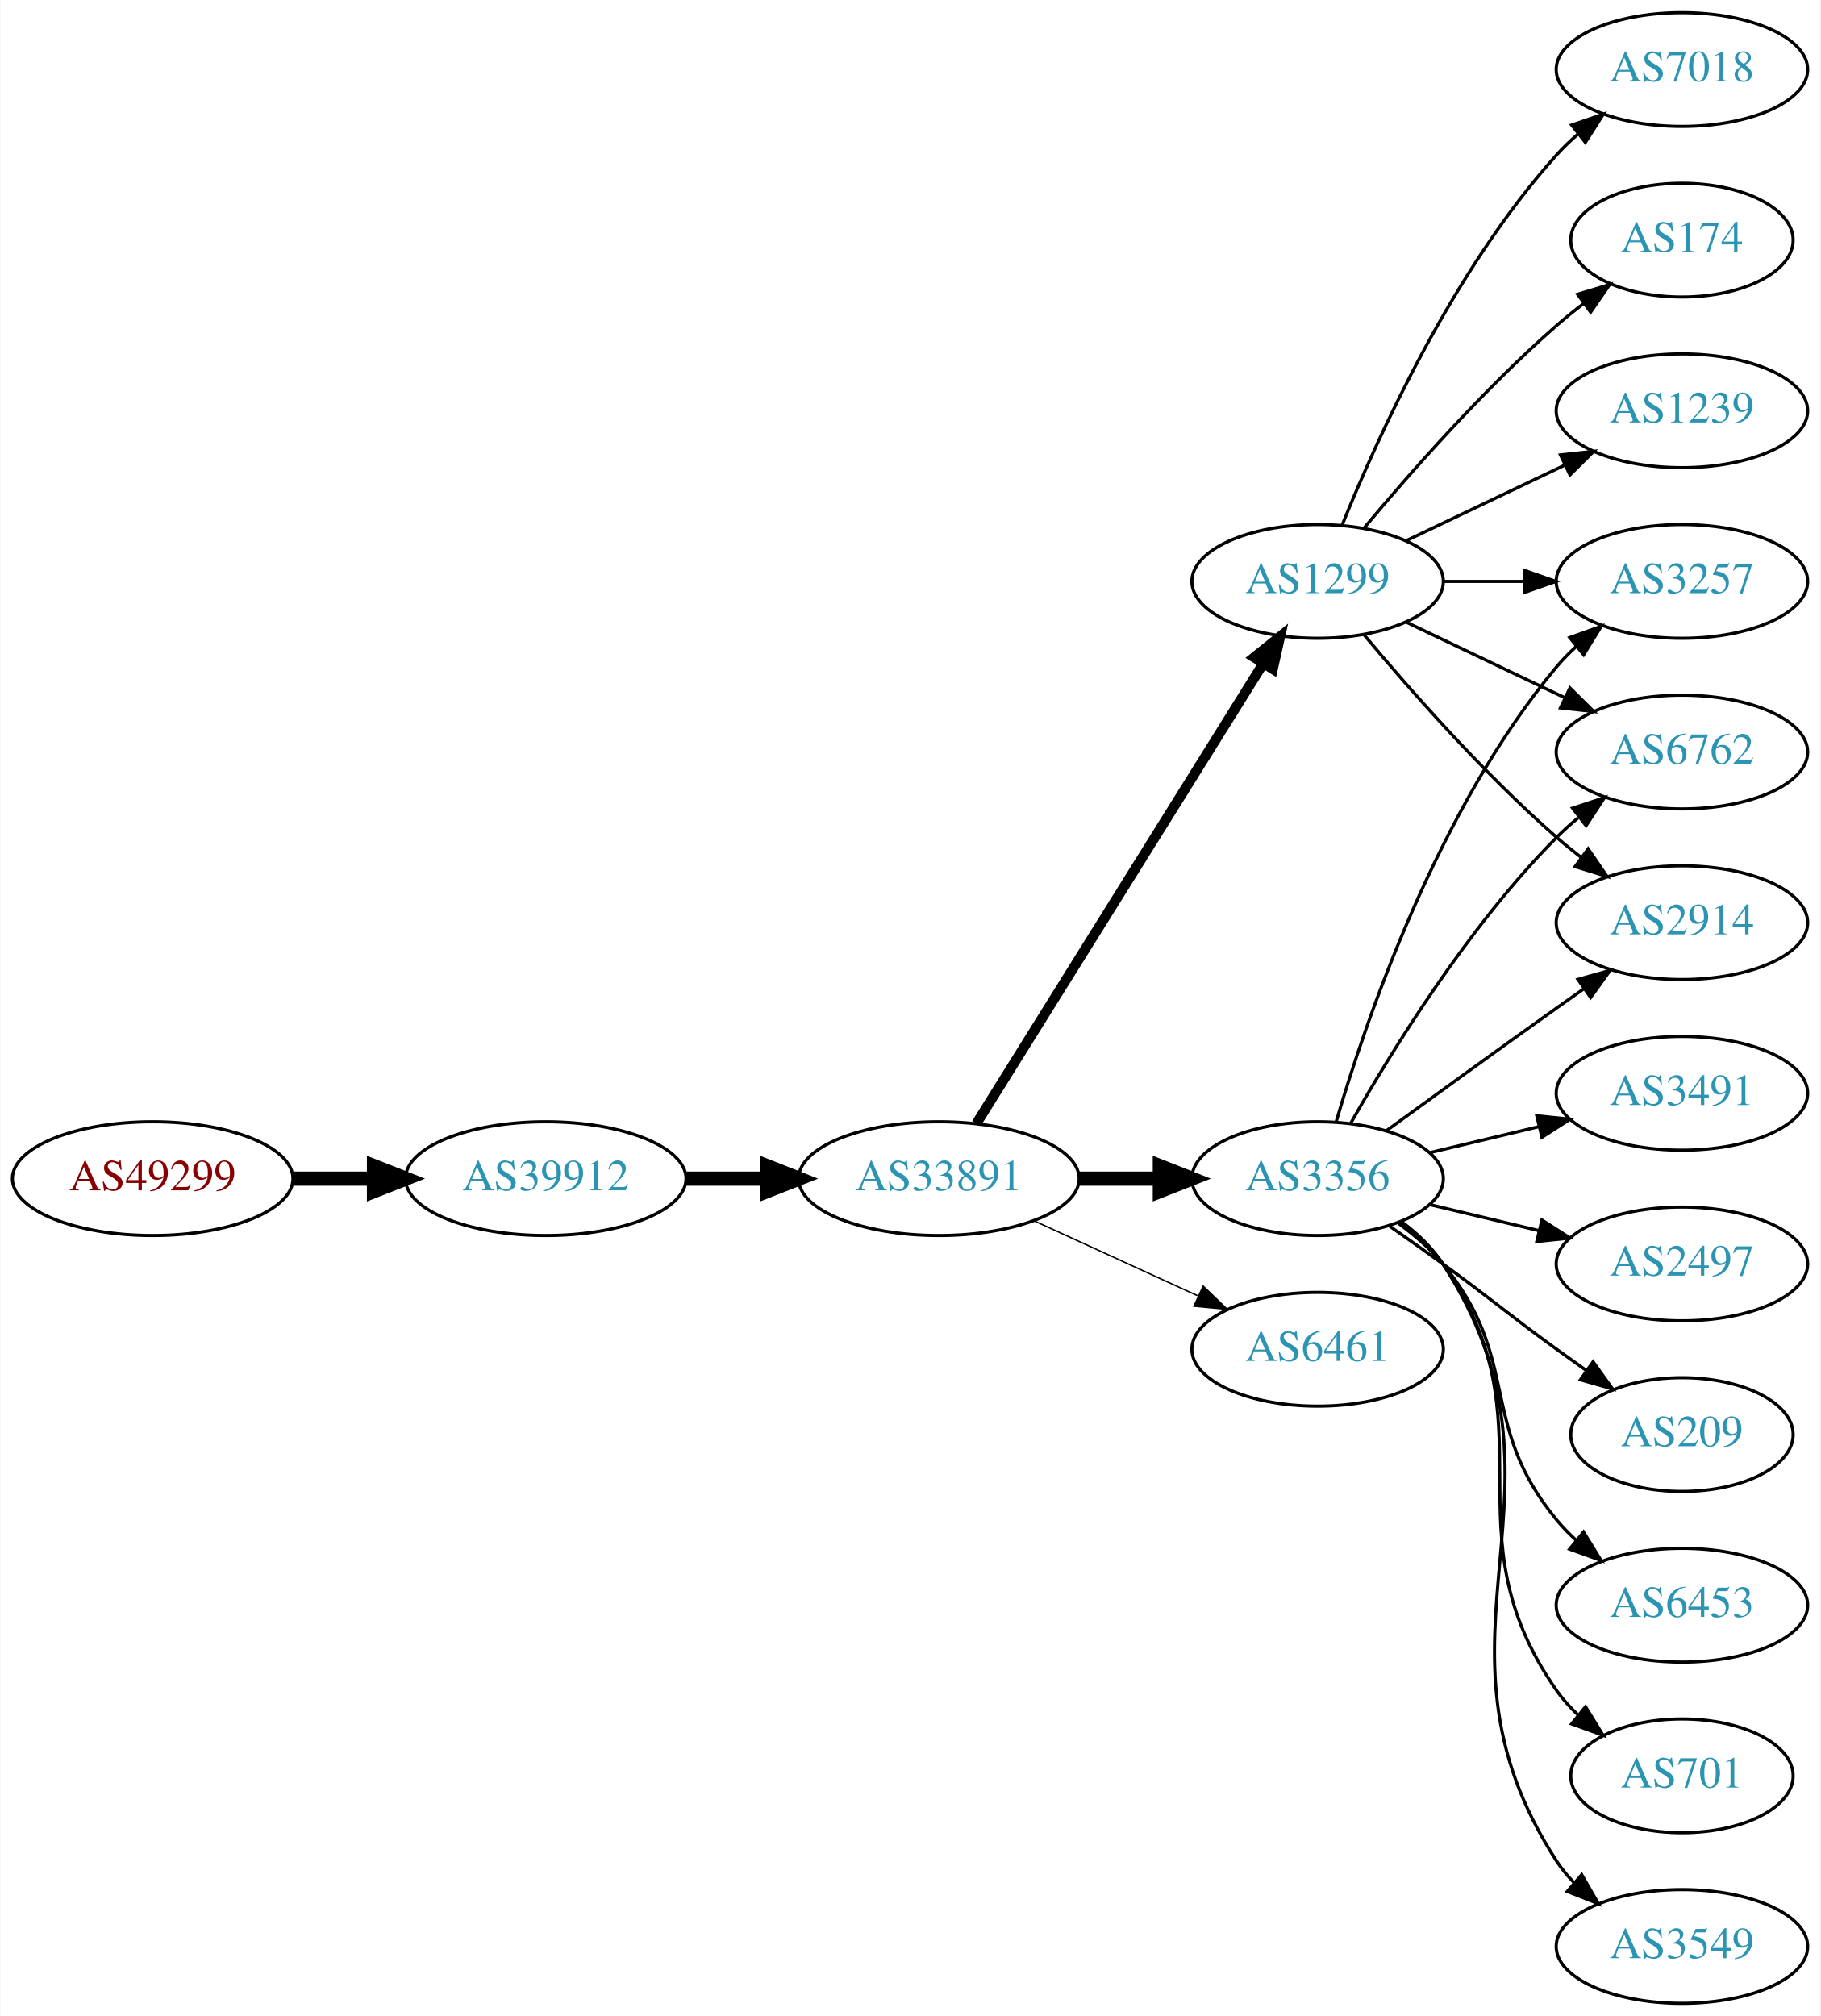
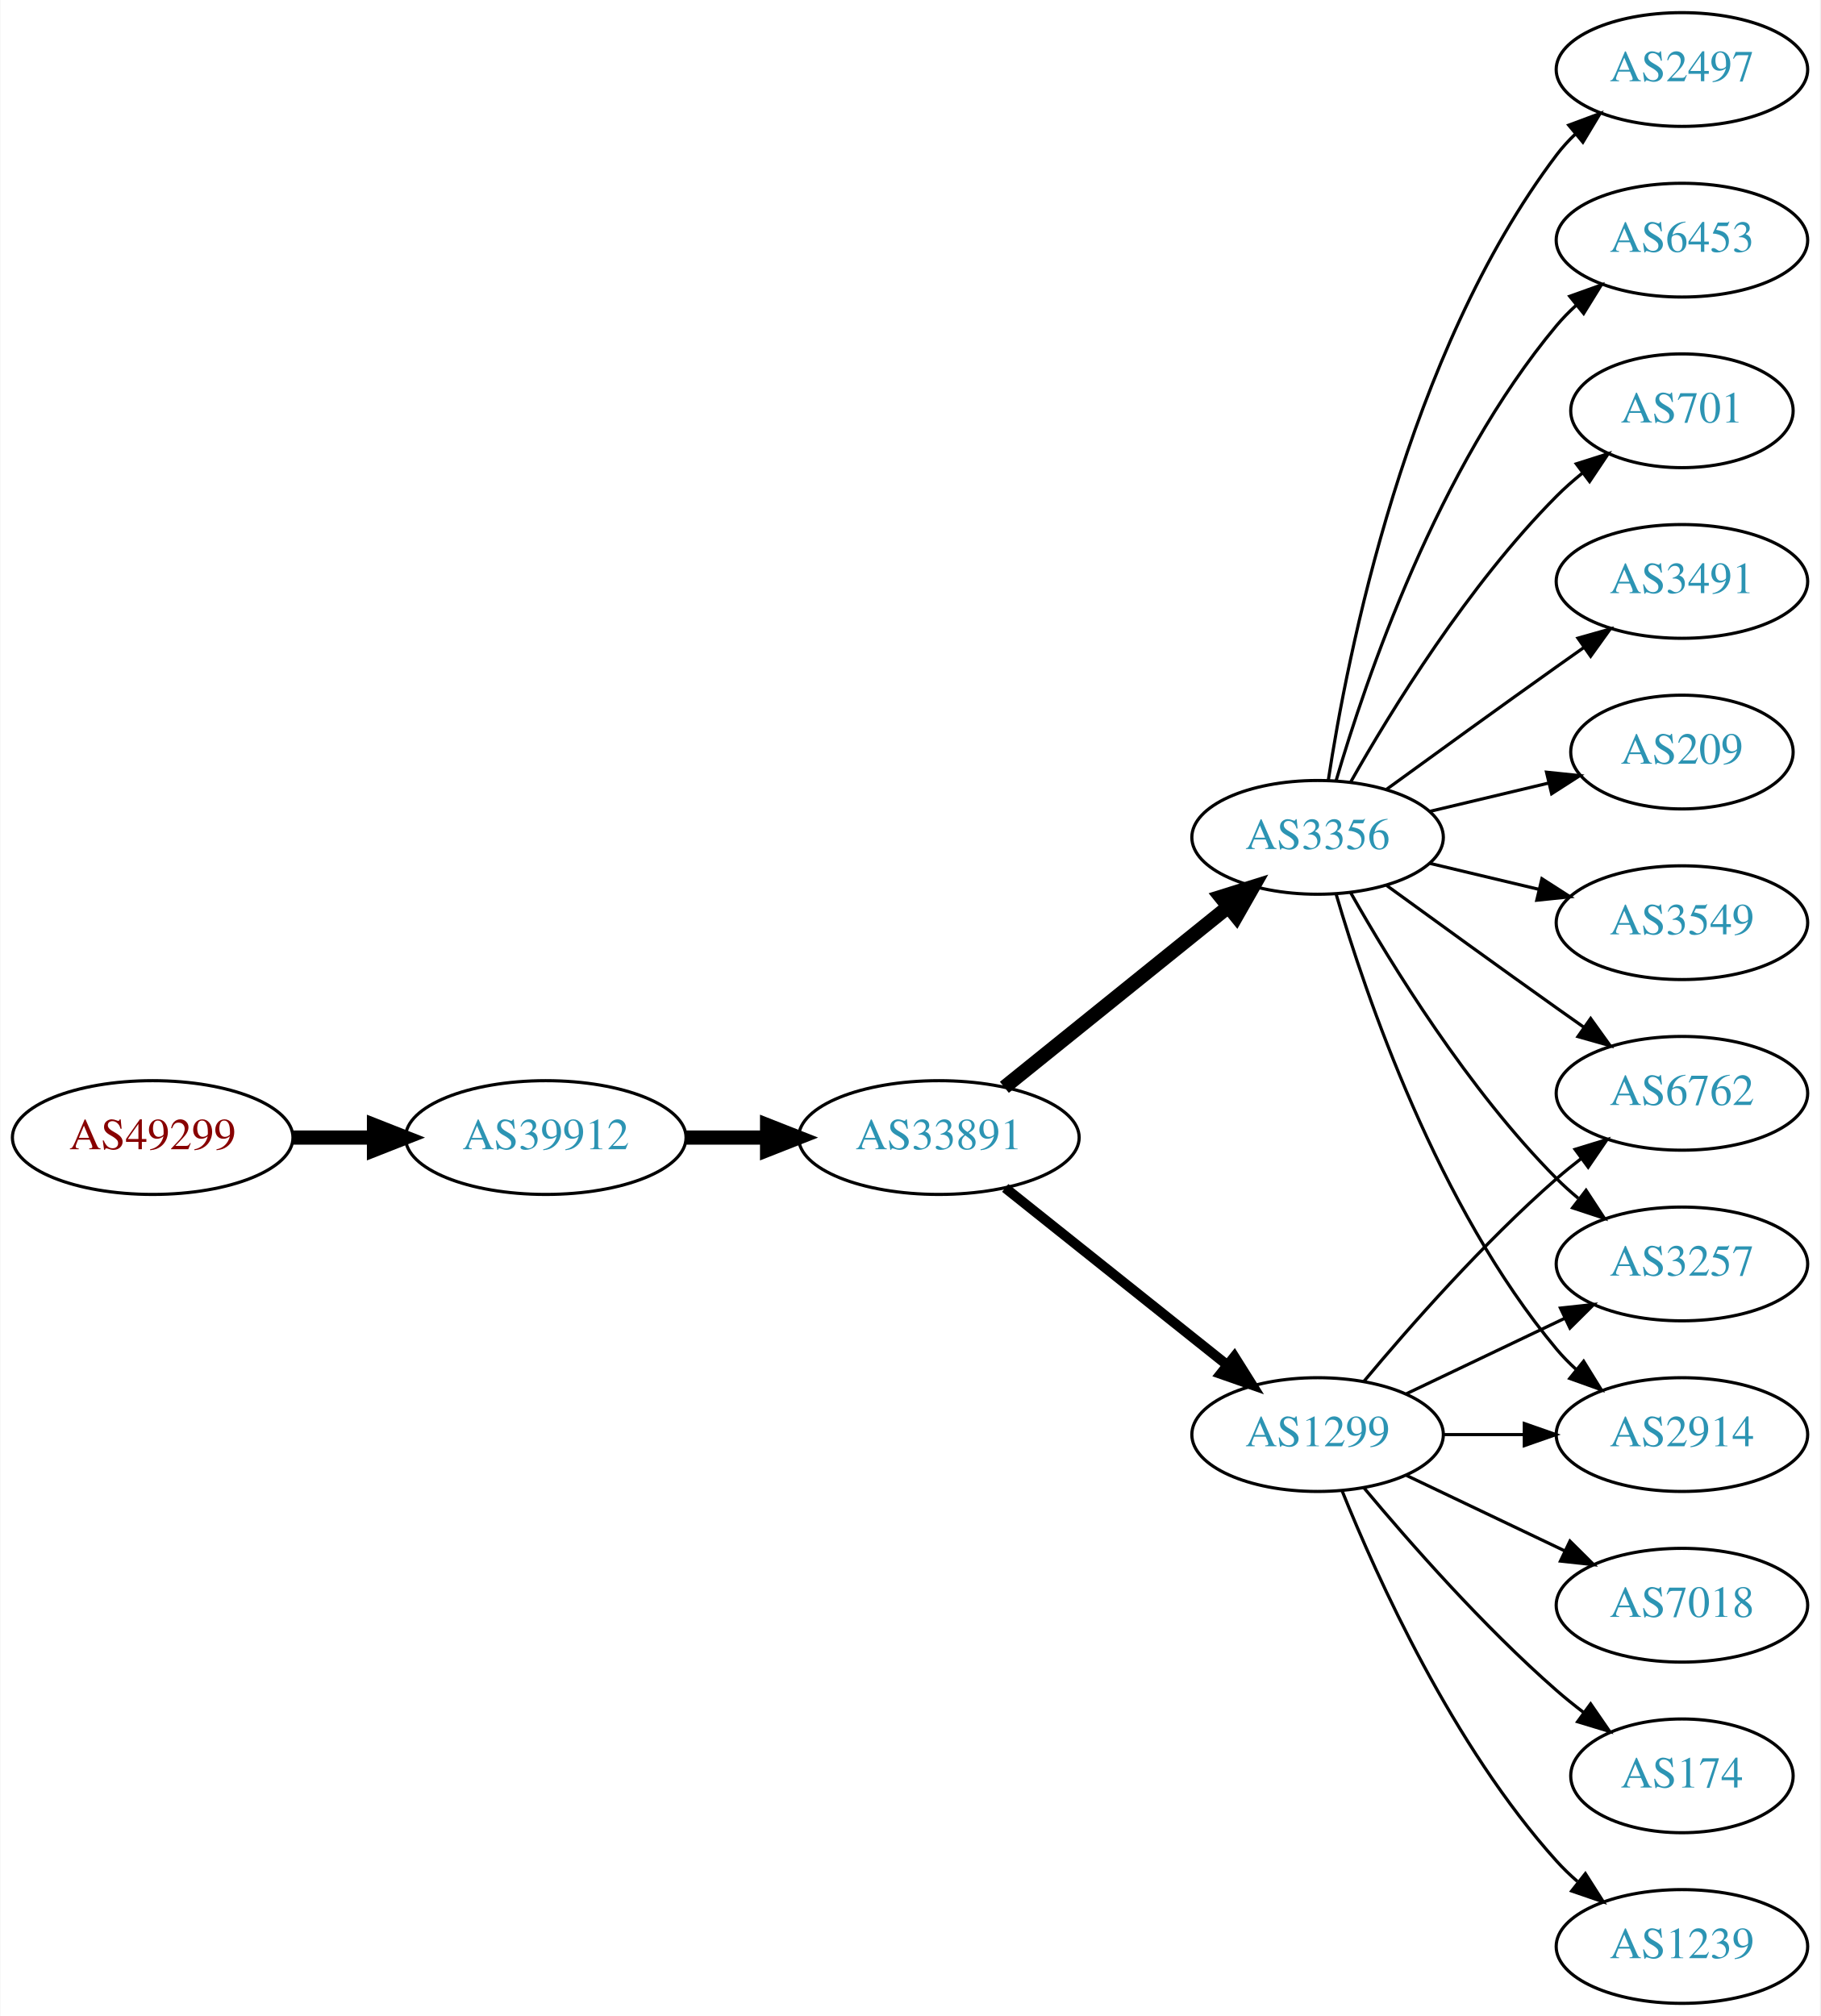
<svg xmlns="http://www.w3.org/2000/svg" xmlns:xlink="http://www.w3.org/1999/xlink" width="576pt" height="638pt" viewBox="0.00 0.00 575.76 638.00">
  <g id="graph0" class="graph" transform="scale(1 1) rotate(0) translate(4 634)">
    <polygon fill="white" stroke="none" points="-4,4 -4,-634 571.762,-634 571.762,4 -4,4" />
    <g id="node1" class="node">
      <g id="a_node1">
        <a xlink:href="/asn/49299" xlink:title="AS49299 ~ IP-Transit: www.funknetz.at GmbH [AT]">
-           <ellipse fill="#ffffff" stroke="black" cx="44.196" cy="-261" rx="44.393" ry="18" />
-           <text text-anchor="middle" x="44.196" y="-257.3" font-family="Times,serif" font-size="14.00" fill="#880000">AS49299</text>
+           <ellipse fill="#ffffff" stroke="black" cx="44.196" cy="-274" rx="44.393" ry="18" />
+           <text text-anchor="middle" x="44.196" y="-270.3" font-family="Times,serif" font-size="14.00" fill="#880000">AS49299</text>
        </a>
      </g>
    </g>
    <g id="node2" class="node">
      <g id="a_node2">
        <a xlink:href="/asn/39912" xlink:title="AS39912 ~ oja.at GmbH [AT]">
-           <ellipse fill="#ffffff" stroke="black" cx="168.588" cy="-261" rx="44.393" ry="18" />
-           <text text-anchor="middle" x="168.588" y="-257.3" font-family="Times,serif" font-size="14.00" fill="#2c94b3">AS39912</text>
+           <ellipse fill="#ffffff" stroke="black" cx="168.588" cy="-274" rx="44.393" ry="18" />
+           <text text-anchor="middle" x="168.588" y="-270.3" font-family="Times,serif" font-size="14.00" fill="#2c94b3">AS39912</text>
        </a>
      </g>
    </g>
    <g id="edge1" class="edge">
-       <path fill="none" stroke="black" stroke-width="4.5" d="M88.692,-261C96.898,-261 105.569,-261 114.041,-261" />
-       <polygon fill="black" stroke="black" stroke-width="4.5" points="114.233,-264.938 124.233,-261 114.233,-257.063 114.233,-264.938" />
+       <path fill="none" stroke="black" stroke-width="4.5" d="M88.692,-274C96.898,-274 105.569,-274 114.041,-274" />
+       <polygon fill="black" stroke="black" stroke-width="4.5" points="114.233,-277.938 124.233,-274 114.233,-270.063 114.233,-277.938" />
    </g>
    <g id="node3" class="node">
      <g id="a_node3">
        <a xlink:href="/asn/33891" xlink:title="AS33891 ~ CORE-BACKBONE GMBH GLOBAL NETWORK [DE]">
-           <ellipse fill="#ffffff" stroke="black" cx="292.98" cy="-261" rx="44.393" ry="18" />
-           <text text-anchor="middle" x="292.98" y="-257.3" font-family="Times,serif" font-size="14.00" fill="#2c94b3">AS33891</text>
+           <ellipse fill="#ffffff" stroke="black" cx="292.98" cy="-274" rx="44.393" ry="18" />
+           <text text-anchor="middle" x="292.98" y="-270.3" font-family="Times,serif" font-size="14.00" fill="#2c94b3">AS33891</text>
        </a>
      </g>
    </g>
    <g id="edge2" class="edge">
-       <path fill="none" stroke="black" stroke-width="4.5" d="M213.084,-261C221.29,-261 229.961,-261 238.434,-261" />
-       <polygon fill="black" stroke="black" stroke-width="4.5" points="238.625,-264.938 248.625,-261 238.625,-257.063 238.625,-264.938" />
+       <path fill="none" stroke="black" stroke-width="4.5" d="M213.084,-274C221.29,-274 229.961,-274 238.434,-274" />
+       <polygon fill="black" stroke="black" stroke-width="4.5" points="238.625,-277.938 248.625,-274 238.625,-270.063 238.625,-277.938" />
    </g>
    <g id="node4" class="node">
      <g id="a_node4">
-         <a xlink:href="/asn/3356" xlink:title="AS3356 ~ Level 3 Parent, LLC [US]">
-           <ellipse fill="#ffffff" stroke="black" cx="412.823" cy="-261" rx="39.794" ry="18" />
-           <text text-anchor="middle" x="412.823" y="-257.3" font-family="Times,serif" font-size="14.00" fill="#2c94b3">AS3356</text>
+         <a xlink:href="/asn/3356" xlink:title="AS3356 ~ LEVEL3 [US]">
+           <ellipse fill="#ffffff" stroke="black" cx="412.823" cy="-369" rx="39.794" ry="18" />
+           <text text-anchor="middle" x="412.823" y="-365.3" font-family="Times,serif" font-size="14.00" fill="#2c94b3">AS3356</text>
        </a>
      </g>
    </g>
    <g id="edge3" class="edge">
-       <path fill="none" stroke="black" stroke-width="4.5" d="M337.191,-261C345.504,-261 354.267,-261 362.749,-261" />
-       <polygon fill="black" stroke="black" stroke-width="4.5" points="362.908,-264.938 372.908,-261 362.908,-257.063 362.908,-264.938" />
+       <path fill="none" stroke="black" stroke-width="4.5" d="M313.705,-289.901C333.11,-305.544 362.895,-329.557 384.56,-347.021" />
+       <polygon fill="black" stroke="black" stroke-width="4.5" points="382.17,-350.153 392.427,-353.363 387.113,-344.022 382.17,-350.153" />
    </g>
    <g id="node5" class="node">
      <g id="a_node5">
        <a xlink:href="/asn/1299" xlink:title="AS1299 ~ Telia Carrier [EU]">
-           <ellipse fill="#ffffff" stroke="black" cx="412.823" cy="-450" rx="39.794" ry="18" />
-           <text text-anchor="middle" x="412.823" y="-446.3" font-family="Times,serif" font-size="14.00" fill="#2c94b3">AS1299</text>
+           <ellipse fill="#ffffff" stroke="black" cx="412.823" cy="-180" rx="39.794" ry="18" />
+           <text text-anchor="middle" x="412.823" y="-176.3" font-family="Times,serif" font-size="14.00" fill="#2c94b3">AS1299</text>
        </a>
      </g>
    </g>
    <g id="edge4" class="edge">
-       <path fill="none" stroke="black" stroke-width="3.15" d="M304.856,-278.442C325.639,-311.775 371.099,-384.686 395.528,-423.866" />
-       <polygon fill="black" stroke="black" stroke-width="3.15" points="392.713,-425.966 400.974,-432.6 398.653,-422.263 392.713,-425.966" />
+       <path fill="none" stroke="black" stroke-width="3.15" d="M313.971,-258.054C333.302,-242.634 362.754,-219.141 384.296,-201.957" />
+       <polygon fill="black" stroke="black" stroke-width="3.15" points="386.493,-204.682 392.128,-195.71 382.128,-199.21 386.493,-204.682" />
    </g>
    <g id="node6" class="node">
      <g id="a_node6">
-         <a xlink:href="/asn/6461" xlink:title="AS6461 ~ Zayo Bandwidth [US]">
-           <ellipse fill="#ffffff" stroke="black" cx="412.823" cy="-207" rx="39.794" ry="18" />
-           <text text-anchor="middle" x="412.823" y="-203.3" font-family="Times,serif" font-size="14.00" fill="#2c94b3">AS6461</text>
+         <a xlink:href="/asn/2497" xlink:title="AS2497 ~ Internet Initiative Japan Inc. [JP]">
+           <ellipse fill="#ffffff" stroke="black" cx="528.116" cy="-612" rx="39.794" ry="18" />
+           <text text-anchor="middle" x="528.116" y="-608.3" font-family="Times,serif" font-size="14.00" fill="#2c94b3">AS2497</text>
        </a>
      </g>
    </g>
    <g id="edge5" class="edge">
-       <path fill="none" stroke="black" stroke-width="0.45" d="M323.11,-247.652C338.721,-240.498 358.119,-231.609 374.791,-223.97" />
-       <polygon fill="black" stroke="black" stroke-width="0.45" points="376.61,-226.986 384.243,-219.638 373.694,-220.622 376.61,-226.986" />
+       <path fill="none" stroke="black" d="M416.2,-386.986C422.173,-426.422 440.884,-521.995 488.469,-585 490.227,-587.327 492.243,-589.529 494.413,-591.596" />
+       <polygon fill="black" stroke="black" points="492.298,-594.389 502.226,-598.088 496.772,-589.005 492.298,-594.389" />
    </g>
    <g id="node7" class="node">
      <g id="a_node7">
-         <a xlink:href="/asn/3491" xlink:title="AS3491 ~ PCCW Global, Inc. [US]">
-           <ellipse fill="#ffffff" stroke="black" cx="528.116" cy="-288" rx="39.794" ry="18" />
-           <text text-anchor="middle" x="528.116" y="-284.3" font-family="Times,serif" font-size="14.00" fill="#2c94b3">AS3491</text>
+         <a xlink:href="/asn/6453" xlink:title="AS6453 ~ TATA COMMUNICATIONS (AMERICA) INC [US]">
+           <ellipse fill="#ffffff" stroke="black" cx="528.116" cy="-558" rx="39.794" ry="18" />
+           <text text-anchor="middle" x="528.116" y="-554.3" font-family="Times,serif" font-size="14.00" fill="#2c94b3">AS6453</text>
        </a>
      </g>
    </g>
    <g id="edge6" class="edge">
-       <path fill="none" stroke="black" d="M448.43,-269.248C459.301,-271.838 471.456,-274.735 482.898,-277.462" />
-       <polygon fill="black" stroke="black" points="482.182,-280.889 492.721,-279.803 483.804,-274.08 482.182,-280.889" />
+       <path fill="none" stroke="black" d="M418.697,-387.002C428.011,-418.844 450.828,-485.981 488.469,-531 490.34,-533.237 492.438,-535.374 494.664,-537.396" />
+       <polygon fill="black" stroke="black" points="492.608,-540.234 502.583,-543.804 497.011,-534.793 492.608,-540.234" />
    </g>
    <g id="node8" class="node">
      <g id="a_node8">
-         <a xlink:href="/asn/2497" xlink:title="AS2497 ~ Internet Initiative Japan Inc. [JP]">
-           <ellipse fill="#ffffff" stroke="black" cx="528.116" cy="-234" rx="39.794" ry="18" />
-           <text text-anchor="middle" x="528.116" y="-230.3" font-family="Times,serif" font-size="14.00" fill="#2c94b3">AS2497</text>
+         <a xlink:href="/asn/701" xlink:title="AS701 ~ UUNET [US]">
+           <ellipse fill="#ffffff" stroke="black" cx="528.116" cy="-504" rx="35.194" ry="18" />
+           <text text-anchor="middle" x="528.116" y="-500.3" font-family="Times,serif" font-size="14.00" fill="#2c94b3">AS701</text>
        </a>
      </g>
    </g>
    <g id="edge7" class="edge">
-       <path fill="none" stroke="black" d="M448.43,-252.752C459.301,-250.162 471.456,-247.265 482.898,-244.538" />
-       <polygon fill="black" stroke="black" points="483.804,-247.92 492.721,-242.197 482.182,-241.111 483.804,-247.92" />
+       <path fill="none" stroke="black" d="M423.283,-386.49C436.065,-409.096 460.497,-448.886 488.469,-477 490.97,-479.513 493.73,-481.949 496.591,-484.261" />
+       <polygon fill="black" stroke="black" points="494.69,-487.21 504.789,-490.413 498.892,-481.611 494.69,-487.21" />
    </g>
    <g id="node9" class="node">
      <g id="a_node9">
-         <a xlink:href="/asn/3257" xlink:title="AS3257 ~ GTT [DE]">
+         <a xlink:href="/asn/3491" xlink:title="AS3491 ~ PCCW Global, Inc. [US]">
          <ellipse fill="#ffffff" stroke="black" cx="528.116" cy="-450" rx="39.794" ry="18" />
-           <text text-anchor="middle" x="528.116" y="-446.3" font-family="Times,serif" font-size="14.00" fill="#2c94b3">AS3257</text>
+           <text text-anchor="middle" x="528.116" y="-446.3" font-family="Times,serif" font-size="14.00" fill="#2c94b3">AS3491</text>
        </a>
      </g>
    </g>
    <g id="edge8" class="edge">
-       <path fill="none" stroke="black" d="M418.697,-279.002C428.011,-310.844 450.828,-377.981 488.469,-423 490.34,-425.237 492.438,-427.374 494.664,-429.396" />
-       <polygon fill="black" stroke="black" points="492.608,-432.234 502.583,-435.804 497.011,-426.793 492.608,-432.234" />
+       <path fill="none" stroke="black" d="M434.671,-384.222C449.605,-395.091 470.219,-410.025 488.469,-423 491.29,-425.005 494.233,-427.085 497.181,-429.159" />
+       <polygon fill="black" stroke="black" points="495.208,-432.05 505.406,-434.926 499.227,-426.319 495.208,-432.05" />
    </g>
    <g id="node10" class="node">
      <g id="a_node10">
        <a xlink:href="/asn/209" xlink:title="AS209 ~ CenturyLink Communications, LLC [US]">
-           <ellipse fill="#ffffff" stroke="black" cx="528.116" cy="-180" rx="35.194" ry="18" />
-           <text text-anchor="middle" x="528.116" y="-176.3" font-family="Times,serif" font-size="14.00" fill="#2c94b3">AS209</text>
+           <ellipse fill="#ffffff" stroke="black" cx="528.116" cy="-396" rx="35.194" ry="18" />
+           <text text-anchor="middle" x="528.116" y="-392.3" font-family="Times,serif" font-size="14.00" fill="#2c94b3">AS209</text>
        </a>
      </g>
    </g>
    <g id="edge9" class="edge">
-       <path fill="none" stroke="black" d="M435.58,-245.991C441.114,-242.121 447.033,-237.936 452.469,-234 468.669,-222.271 472.27,-218.729 488.469,-207 491.498,-204.807 494.677,-202.537 497.856,-200.287" />
-       <polygon fill="black" stroke="black" points="499.998,-203.059 506.166,-194.445 495.972,-197.333 499.998,-203.059" />
+       <path fill="none" stroke="black" d="M448.43,-377.248C460.225,-380.058 473.529,-383.229 485.797,-386.153" />
+       <polygon fill="black" stroke="black" points="485.263,-389.624 495.802,-388.537 486.886,-382.814 485.263,-389.624" />
    </g>
    <g id="node11" class="node">
      <g id="a_node11">
        <a xlink:href="/asn/6762" xlink:title="AS6762 ~ TELECOM ITALIA SPARKLE S.p.A. [IT]">
-           <ellipse fill="#ffffff" stroke="black" cx="528.116" cy="-396" rx="39.794" ry="18" />
-           <text text-anchor="middle" x="528.116" y="-392.3" font-family="Times,serif" font-size="14.00" fill="#2c94b3">AS6762</text>
+           <ellipse fill="#ffffff" stroke="black" cx="528.116" cy="-288" rx="39.794" ry="18" />
+           <text text-anchor="middle" x="528.116" y="-284.3" font-family="Times,serif" font-size="14.00" fill="#2c94b3">AS6762</text>
        </a>
      </g>
    </g>
    <g id="edge10" class="edge">
-       <path fill="none" stroke="black" d="M423.283,-278.49C436.065,-301.096 460.497,-340.886 488.469,-369 490.58,-371.121 492.876,-373.188 495.262,-375.171" />
-       <polygon fill="black" stroke="black" points="493.514,-378.242 503.577,-381.556 497.777,-372.69 493.514,-378.242" />
+       <path fill="none" stroke="black" d="M434.671,-353.778C449.605,-342.909 470.219,-327.975 488.469,-315 491.29,-312.995 494.233,-310.915 497.181,-308.841" />
+       <polygon fill="black" stroke="black" points="499.227,-311.681 505.406,-303.074 495.208,-305.95 499.227,-311.681" />
    </g>
    <g id="node12" class="node">
      <g id="a_node12">
-         <a xlink:href="/asn/2914" xlink:title="AS2914 ~ NTT America, Inc. [US]">
+         <a xlink:href="/asn/3549" xlink:title="AS3549 ~ Level 3 Parent, LLC [US]">
          <ellipse fill="#ffffff" stroke="black" cx="528.116" cy="-342" rx="39.794" ry="18" />
-           <text text-anchor="middle" x="528.116" y="-338.3" font-family="Times,serif" font-size="14.00" fill="#2c94b3">AS2914</text>
+           <text text-anchor="middle" x="528.116" y="-338.3" font-family="Times,serif" font-size="14.00" fill="#2c94b3">AS3549</text>
        </a>
      </g>
    </g>
    <g id="edge11" class="edge">
-       <path fill="none" stroke="black" d="M434.671,-276.222C449.605,-287.091 470.219,-302.025 488.469,-315 491.29,-317.005 494.233,-319.085 497.181,-321.159" />
-       <polygon fill="black" stroke="black" points="495.208,-324.05 505.406,-326.926 499.227,-318.319 495.208,-324.05" />
+       <path fill="none" stroke="black" d="M448.43,-360.752C459.301,-358.162 471.456,-355.265 482.898,-352.538" />
+       <polygon fill="black" stroke="black" points="483.804,-355.92 492.721,-350.197 482.182,-349.111 483.804,-355.92" />
    </g>
    <g id="node13" class="node">
      <g id="a_node13">
-         <a xlink:href="/asn/6453" xlink:title="AS6453 ~ TATA COMMUNICATIONS (AMERICA) INC [US]">
-           <ellipse fill="#ffffff" stroke="black" cx="528.116" cy="-126" rx="39.794" ry="18" />
-           <text text-anchor="middle" x="528.116" y="-122.3" font-family="Times,serif" font-size="14.00" fill="#2c94b3">AS6453</text>
+         <a xlink:href="/asn/3257" xlink:title="AS3257 ~ GTT [DE]">
+           <ellipse fill="#ffffff" stroke="black" cx="528.116" cy="-234" rx="39.794" ry="18" />
+           <text text-anchor="middle" x="528.116" y="-230.3" font-family="Times,serif" font-size="14.00" fill="#2c94b3">AS3257</text>
        </a>
      </g>
    </g>
    <g id="edge12" class="edge">
-       <path fill="none" stroke="black" d="M438.404,-246.844C443.498,-243.128 448.512,-238.799 452.469,-234 477.534,-203.606 463.405,-183.394 488.469,-153 490.325,-150.75 492.412,-148.604 494.631,-146.576" />
-       <polygon fill="black" stroke="black" points="496.979,-149.177 502.535,-140.156 492.566,-143.744 496.979,-149.177" />
+       <path fill="none" stroke="black" d="M423.283,-351.51C436.065,-328.904 460.497,-289.114 488.469,-261 490.58,-258.879 492.876,-256.812 495.262,-254.829" />
+       <polygon fill="black" stroke="black" points="497.777,-257.31 503.577,-248.444 493.514,-251.758 497.777,-257.31" />
    </g>
    <g id="node14" class="node">
      <g id="a_node14">
-         <a xlink:href="/asn/701" xlink:title="AS701 ~ UUNET [US]">
-           <ellipse fill="#ffffff" stroke="black" cx="528.116" cy="-72" rx="35.194" ry="18" />
-           <text text-anchor="middle" x="528.116" y="-68.3" font-family="Times,serif" font-size="14.00" fill="#2c94b3">AS701</text>
+         <a xlink:href="/asn/2914" xlink:title="AS2914 ~ NTT America, Inc. [US]">
+           <ellipse fill="#ffffff" stroke="black" cx="528.116" cy="-180" rx="39.794" ry="18" />
+           <text text-anchor="middle" x="528.116" y="-176.3" font-family="Times,serif" font-size="14.00" fill="#2c94b3">AS2914</text>
        </a>
      </g>
    </g>
    <g id="edge13" class="edge">
-       <path fill="none" stroke="black" d="M438.982,-247.284C444.047,-243.545 448.902,-239.096 452.469,-234 488.083,-183.131 452.856,-149.869 488.469,-99 490.394,-96.251 492.693,-93.69 495.198,-91.327" />
-       <polygon fill="black" stroke="black" points="497.615,-93.873 503.159,-84.844 493.195,-88.445 497.615,-93.873" />
+       <path fill="none" stroke="black" d="M418.697,-350.998C428.011,-319.156 450.828,-252.019 488.469,-207 490.34,-204.763 492.438,-202.626 494.664,-200.604" />
+       <polygon fill="black" stroke="black" points="497.011,-203.207 502.583,-194.196 492.608,-197.766 497.011,-203.207" />
+     </g>
+     <g id="edge17" class="edge">
+       <path fill="none" stroke="black" d="M427.453,-196.817C441.736,-213.929 465.282,-240.745 488.469,-261 490.935,-263.154 493.574,-265.294 496.271,-267.372" />
+       <polygon fill="black" stroke="black" points="494.296,-270.264 504.425,-273.37 498.444,-264.625 494.296,-270.264" />
+     </g>
+     <g id="edge18" class="edge">
+       <path fill="none" stroke="black" d="M440.959,-192.934C455.953,-200.081 474.774,-209.052 490.998,-216.785" />
+       <polygon fill="black" stroke="black" points="489.668,-220.028 500.201,-221.171 492.68,-213.709 489.668,-220.028" />
+     </g>
+     <g id="edge15" class="edge">
+       <path fill="none" stroke="black" d="M452.495,-180C460.698,-180 469.462,-180 477.994,-180" />
+       <polygon fill="black" stroke="black" points="478.233,-183.5 488.233,-180 478.233,-176.5 478.233,-183.5" />
    </g>
    <g id="node15" class="node">
      <g id="a_node15">
-         <a xlink:href="/asn/3549" xlink:title="AS3549 ~ Level 3 Parent, LLC [US]">
-           <ellipse fill="#ffffff" stroke="black" cx="528.116" cy="-18" rx="39.794" ry="18" />
-           <text text-anchor="middle" x="528.116" y="-14.3" font-family="Times,serif" font-size="14.00" fill="#2c94b3">AS3549</text>
+         <a xlink:href="/asn/7018" xlink:title="AS7018 ~ AT&amp;T Services, Inc. [US]">
+           <ellipse fill="#ffffff" stroke="black" cx="528.116" cy="-126" rx="39.794" ry="18" />
+           <text text-anchor="middle" x="528.116" y="-122.3" font-family="Times,serif" font-size="14.00" fill="#2c94b3">AS7018</text>
        </a>
      </g>
    </g>
    <g id="edge14" class="edge">
-       <path fill="none" stroke="black" d="M439.259,-247.47C444.309,-243.722 449.089,-239.221 452.469,-234 498.944,-162.222 441.995,-116.778 488.469,-45 490.054,-42.553 491.946,-40.263 494.029,-38.136" />
-       <polygon fill="black" stroke="black" points="496.398,-40.715 501.68,-31.53 491.823,-35.416 496.398,-40.715" />
-     </g>
-     <g id="edge17" class="edge">
-       <path fill="none" stroke="black" d="M452.495,-450C460.698,-450 469.462,-450 477.994,-450" />
-       <polygon fill="black" stroke="black" points="478.233,-453.5 488.233,-450 478.233,-446.5 478.233,-453.5" />
-     </g>
-     <g id="edge16" class="edge">
-       <path fill="none" stroke="black" d="M440.959,-437.066C455.953,-429.919 474.774,-420.948 490.998,-413.215" />
-       <polygon fill="black" stroke="black" points="492.68,-416.291 500.201,-408.829 489.668,-409.972 492.68,-416.291" />
-     </g>
-     <g id="edge15" class="edge">
-       <path fill="none" stroke="black" d="M427.453,-433.183C441.736,-416.071 465.282,-389.255 488.469,-369 490.935,-366.846 493.574,-364.706 496.271,-362.628" />
-       <polygon fill="black" stroke="black" points="498.444,-365.375 504.425,-356.63 494.296,-359.736 498.444,-365.375" />
+       <path fill="none" stroke="black" d="M440.959,-167.066C455.953,-159.919 474.774,-150.948 490.998,-143.215" />
+       <polygon fill="black" stroke="black" points="492.68,-146.291 500.201,-138.829 489.668,-139.972 492.68,-146.291" />
    </g>
    <g id="node16" class="node">
      <g id="a_node16">
-         <a xlink:href="/asn/7018" xlink:title="AS7018 ~ AT&amp;T Services, Inc. [US]">
-           <ellipse fill="#ffffff" stroke="black" cx="528.116" cy="-612" rx="39.794" ry="18" />
-           <text text-anchor="middle" x="528.116" y="-608.3" font-family="Times,serif" font-size="14.00" fill="#2c94b3">AS7018</text>
-         </a>
-       </g>
-     </g>
-     <g id="edge18" class="edge">
-       <path fill="none" stroke="black" d="M420.571,-467.787C431.622,-495.243 455.675,-548.578 488.469,-585 490.472,-587.224 492.691,-589.363 495.023,-591.397" />
-       <polygon fill="black" stroke="black" points="493.221,-594.433 503.242,-597.873 497.554,-588.935 493.221,-594.433" />
+         <a xlink:href="/asn/174" xlink:title="AS174 ~ Cogent Communications [US]">
+           <ellipse fill="#ffffff" stroke="black" cx="528.116" cy="-72" rx="35.194" ry="18" />
+           <text text-anchor="middle" x="528.116" y="-68.3" font-family="Times,serif" font-size="14.00" fill="#2c94b3">AS174</text>
+         </a>
+       </g>
+     </g>
+     <g id="edge16" class="edge">
+       <path fill="none" stroke="black" d="M427.453,-163.183C441.736,-146.071 465.282,-119.255 488.469,-99 491.139,-96.668 494.012,-94.352 496.942,-92.114" />
+       <polygon fill="black" stroke="black" points="499.22,-94.784 505.234,-86.061 495.093,-89.13 499.22,-94.784" />
    </g>
    <g id="node17" class="node">
      <g id="a_node17">
-         <a xlink:href="/asn/174" xlink:title="AS174 ~ Cogent Communications [US]">
-           <ellipse fill="#ffffff" stroke="black" cx="528.116" cy="-558" rx="35.194" ry="18" />
-           <text text-anchor="middle" x="528.116" y="-554.3" font-family="Times,serif" font-size="14.00" fill="#2c94b3">AS174</text>
+         <a xlink:href="/asn/1239" xlink:title="AS1239 ~ Sprint [US]">
+           <ellipse fill="#ffffff" stroke="black" cx="528.116" cy="-18" rx="39.794" ry="18" />
+           <text text-anchor="middle" x="528.116" y="-14.3" font-family="Times,serif" font-size="14.00" fill="#2c94b3">AS1239</text>
        </a>
      </g>
    </g>
    <g id="edge19" class="edge">
-       <path fill="none" stroke="black" d="M427.453,-466.817C441.736,-483.929 465.282,-510.745 488.469,-531 491.139,-533.332 494.012,-535.648 496.942,-537.886" />
-       <polygon fill="black" stroke="black" points="495.093,-540.87 505.234,-543.939 499.22,-535.216 495.093,-540.87" />
-     </g>
-     <g id="node18" class="node">
-       <g id="a_node18">
-         <a xlink:href="/asn/1239" xlink:title="AS1239 ~ Sprint [US]">
-           <ellipse fill="#ffffff" stroke="black" cx="528.116" cy="-504" rx="39.794" ry="18" />
-           <text text-anchor="middle" x="528.116" y="-500.3" font-family="Times,serif" font-size="14.00" fill="#2c94b3">AS1239</text>
-         </a>
-       </g>
-     </g>
-     <g id="edge20" class="edge">
-       <path fill="none" stroke="black" d="M440.959,-462.934C455.953,-470.081 474.774,-479.052 490.998,-486.785" />
-       <polygon fill="black" stroke="black" points="489.668,-490.028 500.201,-491.171 492.68,-483.709 489.668,-490.028" />
+       <path fill="none" stroke="black" d="M420.571,-162.213C431.622,-134.757 455.675,-81.422 488.469,-45 490.472,-42.776 492.691,-40.637 495.023,-38.603" />
+       <polygon fill="black" stroke="black" points="497.554,-41.065 503.242,-32.127 493.221,-35.567 497.554,-41.065" />
    </g>
  </g>
</svg>
